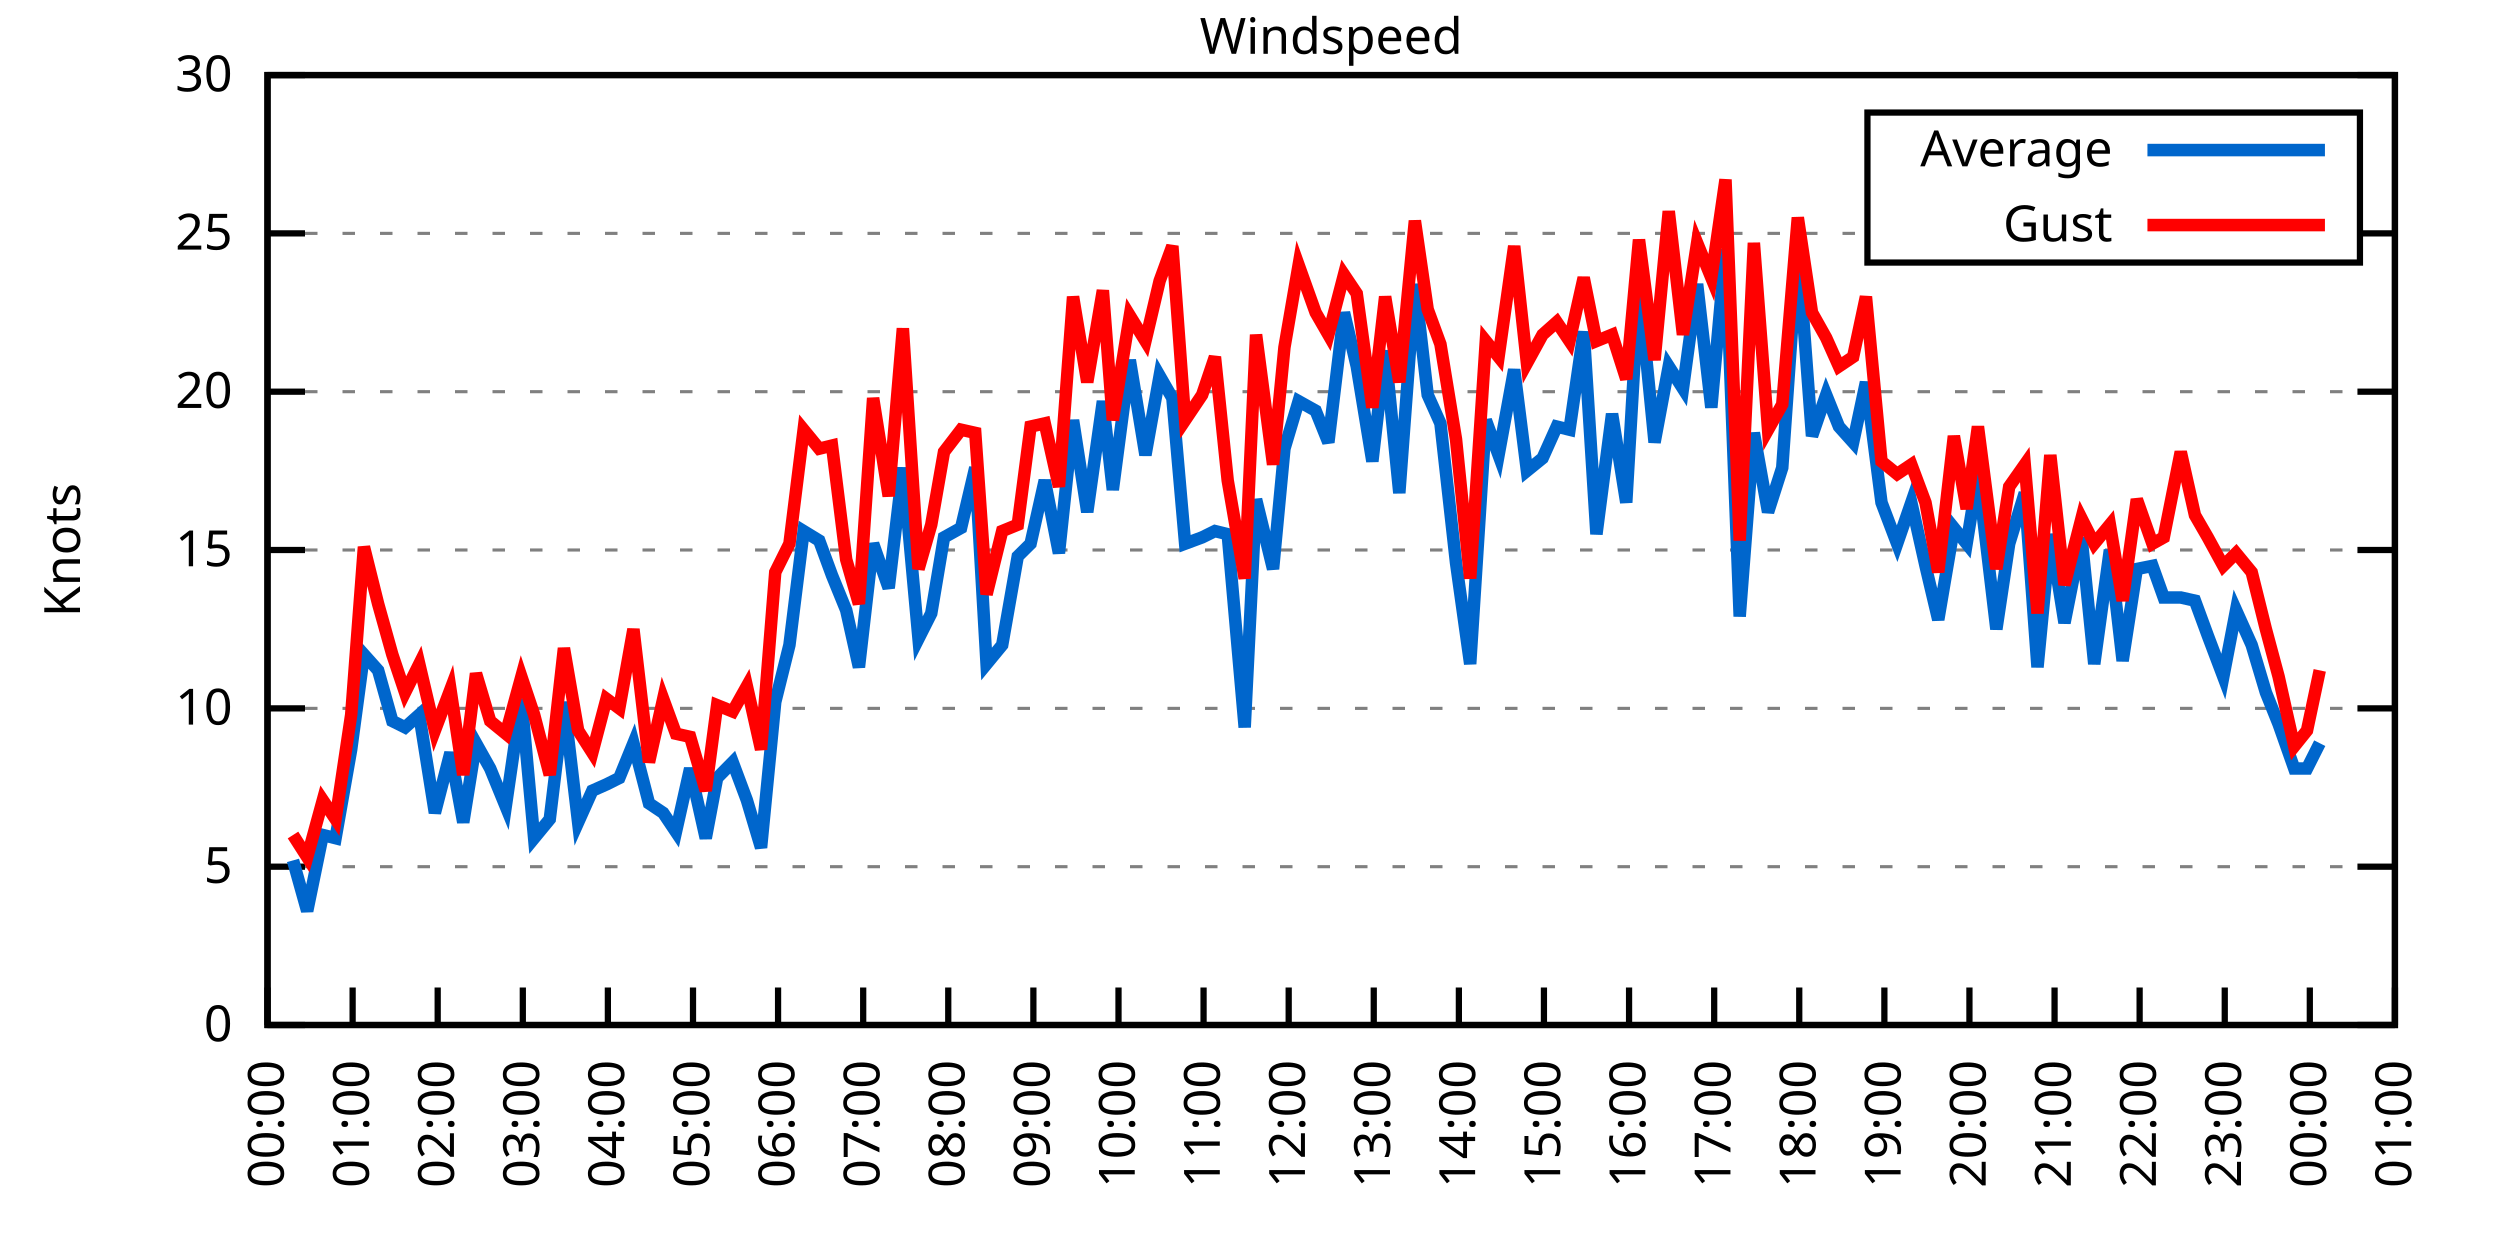
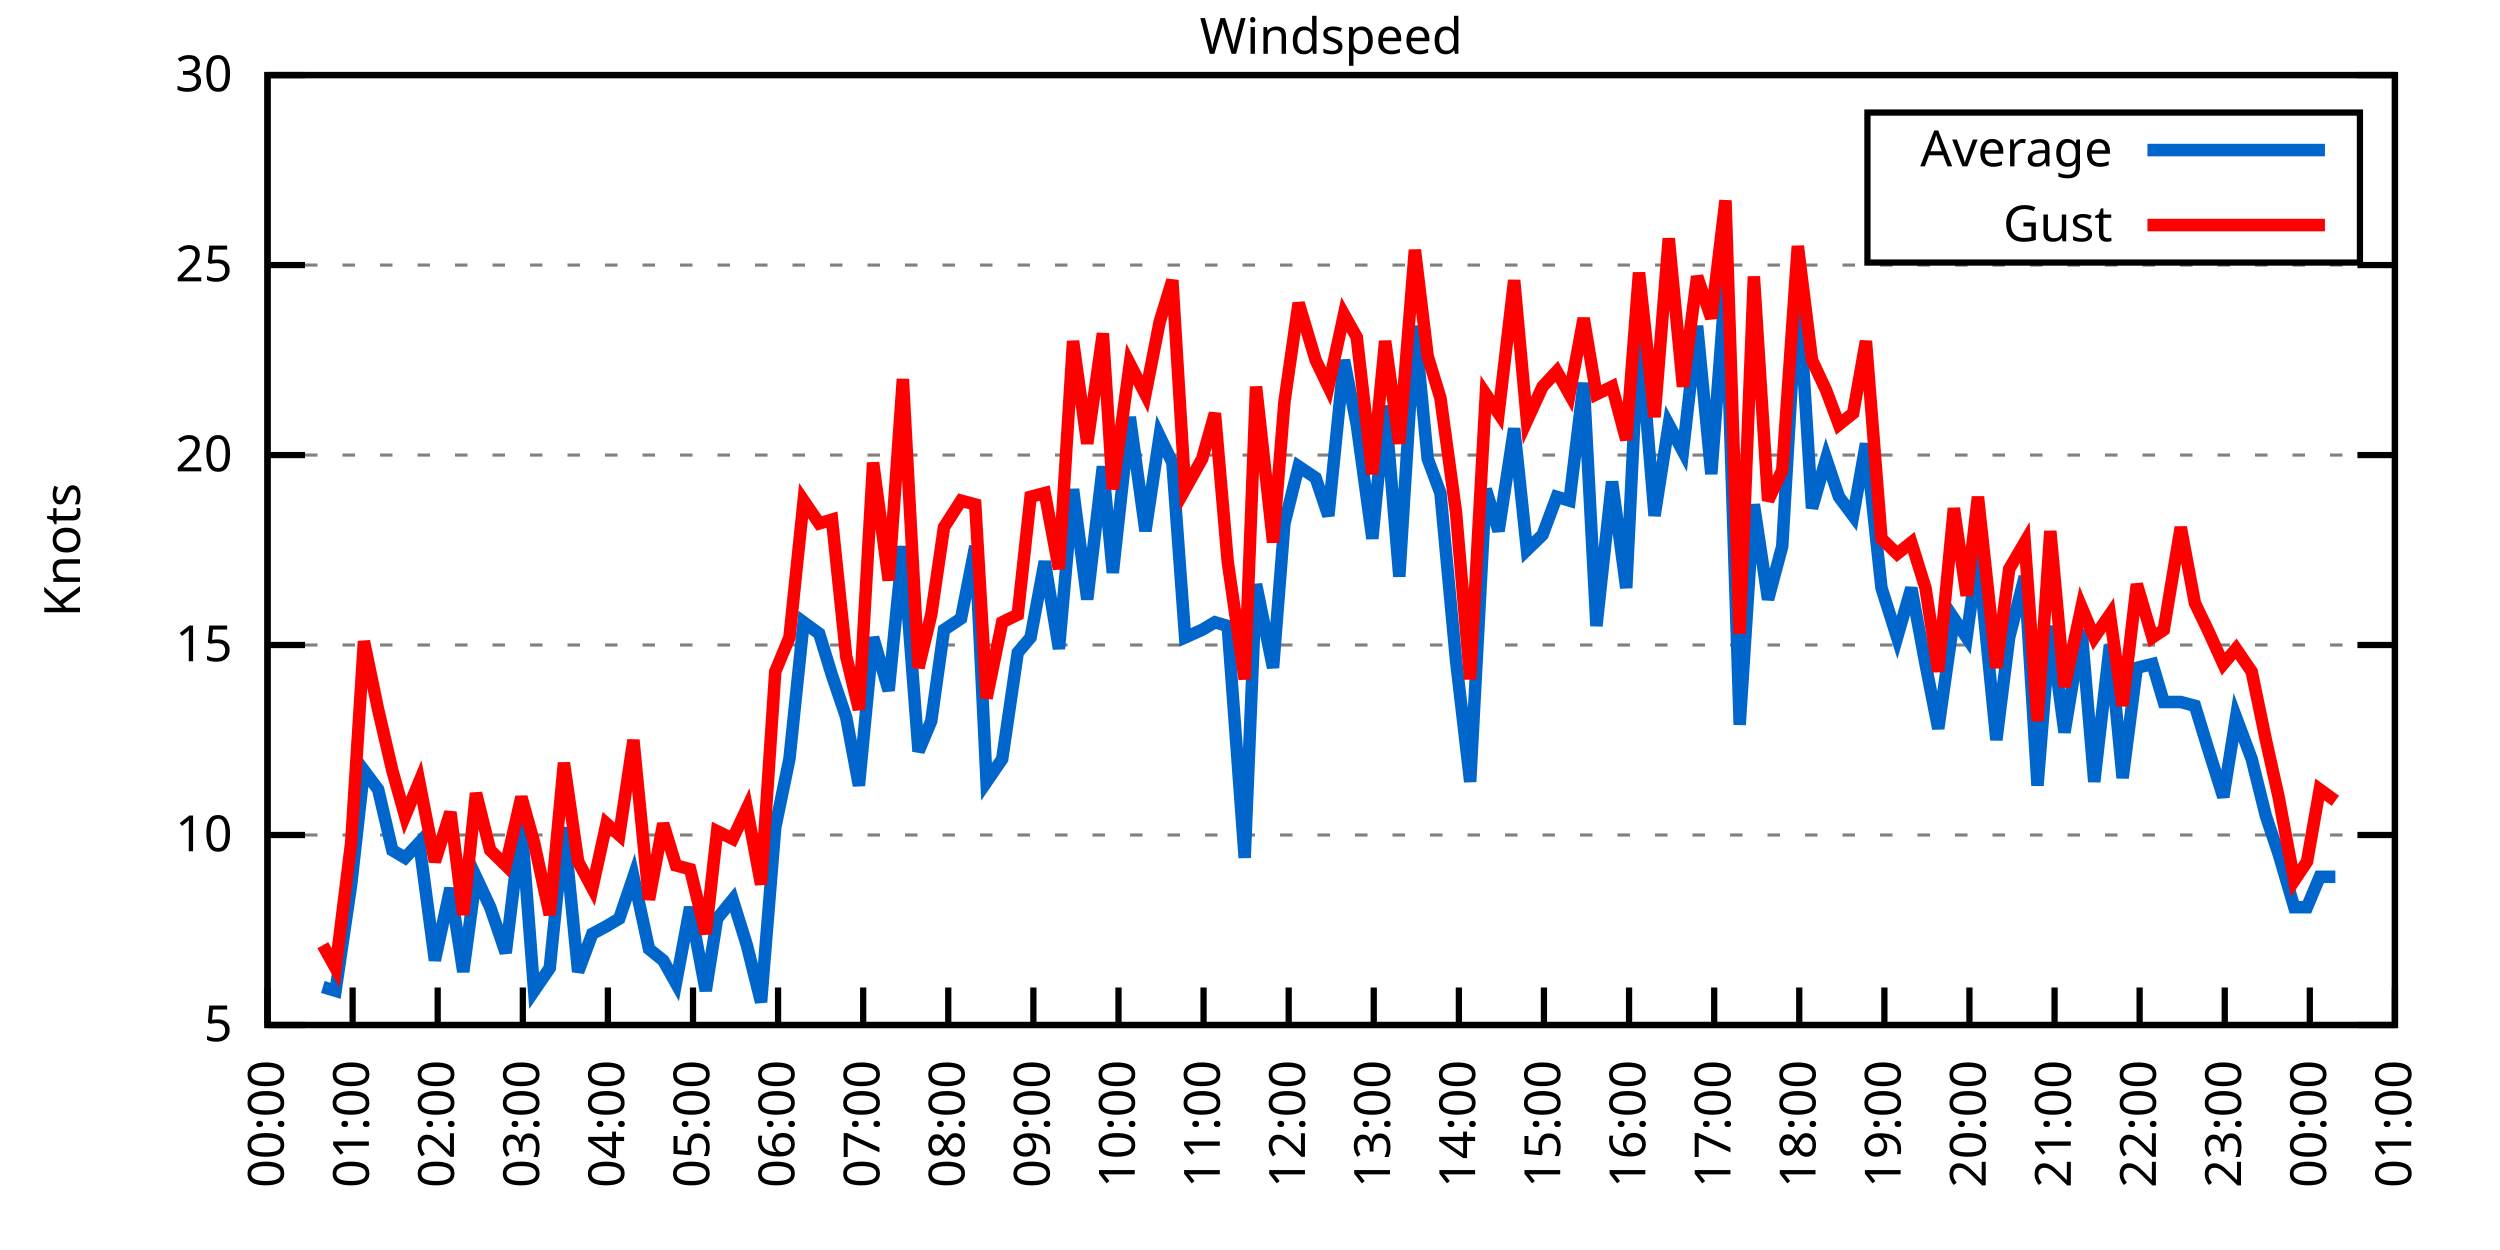
<svg xmlns="http://www.w3.org/2000/svg" xmlns:xlink="http://www.w3.org/1999/xlink" width="400" height="200" viewBox="0 0 400 200">
  <g id="gnuplot_canvas">
    <rect x="0" y="0" width="400" height="200" fill="none" />
    <defs>
      <circle id="gpDot" r="0.5" stroke-width="0.5" stroke="currentColor" />
      <path id="gpPt0" stroke-width="0.333" stroke="currentColor" d="M-1,0 h2 M0,-1 v2" />
      <path id="gpPt1" stroke-width="0.333" stroke="currentColor" d="M-1,-1 L1,1 M1,-1 L-1,1" />
      <path id="gpPt2" stroke-width="0.333" stroke="currentColor" d="M-1,0 L1,0 M0,-1 L0,1 M-1,-1 L1,1 M-1,1 L1,-1" />
      <rect id="gpPt3" stroke-width="0.333" stroke="currentColor" x="-1" y="-1" width="2" height="2" />
      <rect id="gpPt4" stroke-width="0.333" stroke="currentColor" fill="currentColor" x="-1" y="-1" width="2" height="2" />
      <circle id="gpPt5" stroke-width="0.333" stroke="currentColor" cx="0" cy="0" r="1" />
      <use xlink:href="#gpPt5" id="gpPt6" fill="currentColor" stroke="none" />
      <path id="gpPt7" stroke-width="0.333" stroke="currentColor" d="M0,-1.33 L-1.33,0.67 L1.33,0.67 z" />
      <use xlink:href="#gpPt7" id="gpPt8" fill="currentColor" stroke="none" />
      <use xlink:href="#gpPt7" id="gpPt9" stroke="currentColor" transform="rotate(180)" />
      <use xlink:href="#gpPt9" id="gpPt10" fill="currentColor" stroke="none" />
      <use xlink:href="#gpPt3" id="gpPt11" stroke="currentColor" transform="rotate(45)" />
      <use xlink:href="#gpPt11" id="gpPt12" fill="currentColor" stroke="none" />
      <path id="gpPt13" stroke-width="0.333" stroke="currentColor" d="M0,1.330 L1.265,0.411 L0.782,-1.067 L-0.782,-1.076 L-1.265,0.411 z" />
      <use xlink:href="#gpPt13" id="gpPt14" fill="currentColor" stroke="none" />
      <filter id="textbox" filterUnits="objectBoundingBox" x="0" y="0" height="1" width="1">
        <feFlood flood-color="white" flood-opacity="1" result="bgnd" />
        <feComposite in="SourceGraphic" in2="bgnd" operator="atop" />
      </filter>
      <filter id="greybox" filterUnits="objectBoundingBox" x="0" y="0" height="1" width="1">
        <feFlood flood-color="lightgrey" flood-opacity="1" result="grey" />
        <feComposite in="SourceGraphic" in2="grey" operator="atop" />
      </filter>
    </defs>
    <g fill="none" color="white" stroke="currentColor" stroke-width="1.00" stroke-linecap="butt" stroke-linejoin="miter">
</g>
    <g fill="none" color="black" stroke="currentColor" stroke-width="1.00" stroke-linecap="butt" stroke-linejoin="miter">
      <g stroke="none" shape-rendering="crispEdges">
        <polygon fill="rgb(255, 255, 255)" points="42.80,164.00 383.18,164.00 383.18,12.02 42.80,12.02 " />
      </g>
    </g>
    <g fill="none" color="black" stroke="currentColor" stroke-width="1.00" stroke-linecap="butt" stroke-linejoin="miter">
</g>
    <g fill="none" color="black" stroke="black" stroke-width="0.50" stroke-linecap="butt" stroke-linejoin="miter">
</g>
    <g fill="none" color="gray" stroke="currentColor" stroke-width="0.50" stroke-linecap="butt" stroke-linejoin="miter">
      <path stroke="gray" stroke-dasharray="2,4" class="gridline" d="M42.80,164.00 L383.19,164.00  " />
    </g>
    <g fill="none" color="gray" stroke="gray" stroke-width="1.00" stroke-linecap="butt" stroke-linejoin="miter">
</g>
    <g fill="none" color="black" stroke="currentColor" stroke-width="1.00" stroke-linecap="butt" stroke-linejoin="miter">
      <path stroke="black" d="M42.80,164.00 L48.80,164.00 M383.19,164.00 L377.19,164.00  " />
      <g transform="translate(37.20,166.60)" stroke="none" fill="black" font-family="Sans" font-size="8.00" text-anchor="end">
        <text>
-           <tspan font-family="Sans"> 0</tspan>
-         </text>
-       </g>
-     </g>
-     <g fill="none" color="black" stroke="currentColor" stroke-width="1.00" stroke-linecap="butt" stroke-linejoin="miter">
- </g>
-     <g fill="none" color="black" stroke="black" stroke-width="0.50" stroke-linecap="butt" stroke-linejoin="miter">
- </g>
-     <g fill="none" color="gray" stroke="currentColor" stroke-width="0.50" stroke-linecap="butt" stroke-linejoin="miter">
-       <path stroke="gray" stroke-dasharray="2,4" class="gridline" d="M42.80,138.67 L383.19,138.67  " />
-     </g>
-     <g fill="none" color="gray" stroke="gray" stroke-width="1.00" stroke-linecap="butt" stroke-linejoin="miter">
- </g>
-     <g fill="none" color="black" stroke="currentColor" stroke-width="1.00" stroke-linecap="butt" stroke-linejoin="miter">
-       <path stroke="black" d="M42.80,138.67 L48.80,138.67 M383.19,138.67 L377.19,138.67  " />
-       <g transform="translate(37.20,141.27)" stroke="none" fill="black" font-family="Sans" font-size="8.00" text-anchor="end">
-         <text>
          <tspan font-family="Sans"> 5</tspan>
        </text>
      </g>
    </g>
    <g fill="none" color="black" stroke="currentColor" stroke-width="1.00" stroke-linecap="butt" stroke-linejoin="miter">
</g>
    <g fill="none" color="black" stroke="black" stroke-width="0.50" stroke-linecap="butt" stroke-linejoin="miter">
</g>
    <g fill="none" color="gray" stroke="currentColor" stroke-width="0.50" stroke-linecap="butt" stroke-linejoin="miter">
-       <path stroke="gray" stroke-dasharray="2,4" class="gridline" d="M42.80,113.34 L383.19,113.34  " />
-     </g>
-     <g fill="none" color="gray" stroke="gray" stroke-width="1.00" stroke-linecap="butt" stroke-linejoin="miter">
- </g>
-     <g fill="none" color="black" stroke="currentColor" stroke-width="1.00" stroke-linecap="butt" stroke-linejoin="miter">
-       <path stroke="black" d="M42.80,113.34 L48.80,113.34 M383.19,113.34 L377.19,113.34  " />
-       <g transform="translate(37.20,115.94)" stroke="none" fill="black" font-family="Sans" font-size="8.00" text-anchor="end">
+       <path stroke="gray" stroke-dasharray="2,4" class="gridline" d="M42.80,133.60 L383.19,133.60  " />
+     </g>
+     <g fill="none" color="gray" stroke="gray" stroke-width="1.00" stroke-linecap="butt" stroke-linejoin="miter">
+ </g>
+     <g fill="none" color="black" stroke="currentColor" stroke-width="1.00" stroke-linecap="butt" stroke-linejoin="miter">
+       <path stroke="black" d="M42.80,133.60 L48.80,133.60 M383.19,133.60 L377.19,133.60  " />
+       <g transform="translate(37.20,136.20)" stroke="none" fill="black" font-family="Sans" font-size="8.00" text-anchor="end">
        <text>
          <tspan font-family="Sans"> 10</tspan>
        </text>
      </g>
    </g>
    <g fill="none" color="black" stroke="currentColor" stroke-width="1.00" stroke-linecap="butt" stroke-linejoin="miter">
</g>
    <g fill="none" color="black" stroke="black" stroke-width="0.50" stroke-linecap="butt" stroke-linejoin="miter">
</g>
    <g fill="none" color="gray" stroke="currentColor" stroke-width="0.50" stroke-linecap="butt" stroke-linejoin="miter">
-       <path stroke="gray" stroke-dasharray="2,4" class="gridline" d="M42.80,88.00 L383.19,88.00  " />
-     </g>
-     <g fill="none" color="gray" stroke="gray" stroke-width="1.00" stroke-linecap="butt" stroke-linejoin="miter">
- </g>
-     <g fill="none" color="black" stroke="currentColor" stroke-width="1.00" stroke-linecap="butt" stroke-linejoin="miter">
-       <path stroke="black" d="M42.80,88.00 L48.80,88.00 M383.19,88.00 L377.19,88.00  " />
-       <g transform="translate(37.20,90.60)" stroke="none" fill="black" font-family="Sans" font-size="8.00" text-anchor="end">
+       <path stroke="gray" stroke-dasharray="2,4" class="gridline" d="M42.80,103.20 L383.19,103.20  " />
+     </g>
+     <g fill="none" color="gray" stroke="gray" stroke-width="1.00" stroke-linecap="butt" stroke-linejoin="miter">
+ </g>
+     <g fill="none" color="black" stroke="currentColor" stroke-width="1.00" stroke-linecap="butt" stroke-linejoin="miter">
+       <path stroke="black" d="M42.80,103.20 L48.80,103.20 M383.19,103.20 L377.19,103.20  " />
+       <g transform="translate(37.20,105.80)" stroke="none" fill="black" font-family="Sans" font-size="8.00" text-anchor="end">
        <text>
          <tspan font-family="Sans"> 15</tspan>
        </text>
      </g>
    </g>
    <g fill="none" color="black" stroke="currentColor" stroke-width="1.00" stroke-linecap="butt" stroke-linejoin="miter">
</g>
    <g fill="none" color="black" stroke="black" stroke-width="0.50" stroke-linecap="butt" stroke-linejoin="miter">
</g>
    <g fill="none" color="gray" stroke="currentColor" stroke-width="0.50" stroke-linecap="butt" stroke-linejoin="miter">
-       <path stroke="gray" stroke-dasharray="2,4" class="gridline" d="M42.80,62.67 L383.19,62.67  " />
-     </g>
-     <g fill="none" color="gray" stroke="gray" stroke-width="1.00" stroke-linecap="butt" stroke-linejoin="miter">
- </g>
-     <g fill="none" color="black" stroke="currentColor" stroke-width="1.00" stroke-linecap="butt" stroke-linejoin="miter">
-       <path stroke="black" d="M42.80,62.67 L48.80,62.67 M383.19,62.67 L377.19,62.67  " />
-       <g transform="translate(37.20,65.27)" stroke="none" fill="black" font-family="Sans" font-size="8.00" text-anchor="end">
+       <path stroke="gray" stroke-dasharray="2,4" class="gridline" d="M42.80,72.81 L383.19,72.81  " />
+     </g>
+     <g fill="none" color="gray" stroke="gray" stroke-width="1.00" stroke-linecap="butt" stroke-linejoin="miter">
+ </g>
+     <g fill="none" color="black" stroke="currentColor" stroke-width="1.00" stroke-linecap="butt" stroke-linejoin="miter">
+       <path stroke="black" d="M42.80,72.81 L48.80,72.81 M383.19,72.81 L377.19,72.81  " />
+       <g transform="translate(37.20,75.41)" stroke="none" fill="black" font-family="Sans" font-size="8.00" text-anchor="end">
        <text>
          <tspan font-family="Sans"> 20</tspan>
        </text>
      </g>
    </g>
    <g fill="none" color="black" stroke="currentColor" stroke-width="1.00" stroke-linecap="butt" stroke-linejoin="miter">
</g>
    <g fill="none" color="black" stroke="black" stroke-width="0.50" stroke-linecap="butt" stroke-linejoin="miter">
</g>
    <g fill="none" color="gray" stroke="currentColor" stroke-width="0.50" stroke-linecap="butt" stroke-linejoin="miter">
-       <path stroke="gray" stroke-dasharray="2,4" class="gridline" d="M42.80,37.34 L298.79,37.34 M377.59,37.34 L383.19,37.34  " />
-     </g>
-     <g fill="none" color="gray" stroke="gray" stroke-width="1.00" stroke-linecap="butt" stroke-linejoin="miter">
- </g>
-     <g fill="none" color="black" stroke="currentColor" stroke-width="1.00" stroke-linecap="butt" stroke-linejoin="miter">
-       <path stroke="black" d="M42.80,37.34 L48.80,37.34 M383.19,37.34 L377.19,37.34  " />
-       <g transform="translate(37.20,39.94)" stroke="none" fill="black" font-family="Sans" font-size="8.00" text-anchor="end">
+       <path stroke="gray" stroke-dasharray="2,4" class="gridline" d="M42.80,42.41 L383.19,42.41  " />
+     </g>
+     <g fill="none" color="gray" stroke="gray" stroke-width="1.00" stroke-linecap="butt" stroke-linejoin="miter">
+ </g>
+     <g fill="none" color="black" stroke="currentColor" stroke-width="1.00" stroke-linecap="butt" stroke-linejoin="miter">
+       <path stroke="black" d="M42.80,42.41 L48.80,42.41 M383.19,42.41 L377.19,42.41  " />
+       <g transform="translate(37.20,45.01)" stroke="none" fill="black" font-family="Sans" font-size="8.00" text-anchor="end">
        <text>
          <tspan font-family="Sans"> 25</tspan>
        </text>
      </g>
    </g>
    <g fill="none" color="black" stroke="currentColor" stroke-width="1.00" stroke-linecap="butt" stroke-linejoin="miter">
</g>
    <g fill="none" color="black" stroke="black" stroke-width="0.50" stroke-linecap="butt" stroke-linejoin="miter">
</g>
    <g fill="none" color="gray" stroke="currentColor" stroke-width="0.50" stroke-linecap="butt" stroke-linejoin="miter">
      <path stroke="gray" stroke-dasharray="2,4" class="gridline" d="M42.80,12.01 L383.19,12.01  " />
    </g>
    <g fill="none" color="gray" stroke="gray" stroke-width="1.00" stroke-linecap="butt" stroke-linejoin="miter">
</g>
    <g fill="none" color="black" stroke="currentColor" stroke-width="1.00" stroke-linecap="butt" stroke-linejoin="miter">
      <path stroke="black" d="M42.80,12.01 L48.80,12.01 M383.19,12.01 L377.19,12.01  " />
      <g transform="translate(37.20,14.61)" stroke="none" fill="black" font-family="Sans" font-size="8.00" text-anchor="end">
        <text>
          <tspan font-family="Sans"> 30</tspan>
        </text>
      </g>
    </g>
    <g fill="none" color="black" stroke="currentColor" stroke-width="1.00" stroke-linecap="butt" stroke-linejoin="miter">
      <path stroke="black" d="M42.80,164.00 L42.80,158.00  " />
      <g transform="translate(45.40,169.60) rotate(270.00)" stroke="none" fill="black" font-family="Sans" font-size="8.00" text-anchor="end">
        <text>
          <tspan font-family="Sans">00:00</tspan>
        </text>
      </g>
    </g>
    <g fill="none" color="black" stroke="currentColor" stroke-width="1.00" stroke-linecap="butt" stroke-linejoin="miter">
      <path stroke="black" d="M56.42,164.00 L56.42,158.00  " />
      <g transform="translate(59.02,169.60) rotate(270.00)" stroke="none" fill="black" font-family="Sans" font-size="8.00" text-anchor="end">
        <text>
          <tspan font-family="Sans">01:00</tspan>
        </text>
      </g>
    </g>
    <g fill="none" color="black" stroke="currentColor" stroke-width="1.00" stroke-linecap="butt" stroke-linejoin="miter">
      <path stroke="black" d="M70.03,164.00 L70.03,158.00  " />
      <g transform="translate(72.63,169.60) rotate(270.00)" stroke="none" fill="black" font-family="Sans" font-size="8.00" text-anchor="end">
        <text>
          <tspan font-family="Sans">02:00</tspan>
        </text>
      </g>
    </g>
    <g fill="none" color="black" stroke="currentColor" stroke-width="1.00" stroke-linecap="butt" stroke-linejoin="miter">
      <path stroke="black" d="M83.65,164.00 L83.65,158.00  " />
      <g transform="translate(86.25,169.60) rotate(270.00)" stroke="none" fill="black" font-family="Sans" font-size="8.00" text-anchor="end">
        <text>
          <tspan font-family="Sans">03:00</tspan>
        </text>
      </g>
    </g>
    <g fill="none" color="black" stroke="currentColor" stroke-width="1.00" stroke-linecap="butt" stroke-linejoin="miter">
      <path stroke="black" d="M97.26,164.00 L97.26,158.00  " />
      <g transform="translate(99.86,169.60) rotate(270.00)" stroke="none" fill="black" font-family="Sans" font-size="8.00" text-anchor="end">
        <text>
          <tspan font-family="Sans">04:00</tspan>
        </text>
      </g>
    </g>
    <g fill="none" color="black" stroke="currentColor" stroke-width="1.00" stroke-linecap="butt" stroke-linejoin="miter">
      <path stroke="black" d="M110.88,164.00 L110.88,158.00  " />
      <g transform="translate(113.48,169.60) rotate(270.00)" stroke="none" fill="black" font-family="Sans" font-size="8.00" text-anchor="end">
        <text>
          <tspan font-family="Sans">05:00</tspan>
        </text>
      </g>
    </g>
    <g fill="none" color="black" stroke="currentColor" stroke-width="1.00" stroke-linecap="butt" stroke-linejoin="miter">
      <path stroke="black" d="M124.49,164.00 L124.49,158.00  " />
      <g transform="translate(127.09,169.60) rotate(270.00)" stroke="none" fill="black" font-family="Sans" font-size="8.00" text-anchor="end">
        <text>
          <tspan font-family="Sans">06:00</tspan>
        </text>
      </g>
    </g>
    <g fill="none" color="black" stroke="currentColor" stroke-width="1.00" stroke-linecap="butt" stroke-linejoin="miter">
      <path stroke="black" d="M138.11,164.00 L138.11,158.00  " />
      <g transform="translate(140.71,169.60) rotate(270.00)" stroke="none" fill="black" font-family="Sans" font-size="8.00" text-anchor="end">
        <text>
          <tspan font-family="Sans">07:00</tspan>
        </text>
      </g>
    </g>
    <g fill="none" color="black" stroke="currentColor" stroke-width="1.00" stroke-linecap="butt" stroke-linejoin="miter">
      <path stroke="black" d="M151.72,164.00 L151.72,158.00  " />
      <g transform="translate(154.32,169.60) rotate(270.00)" stroke="none" fill="black" font-family="Sans" font-size="8.00" text-anchor="end">
        <text>
          <tspan font-family="Sans">08:00</tspan>
        </text>
      </g>
    </g>
    <g fill="none" color="black" stroke="currentColor" stroke-width="1.00" stroke-linecap="butt" stroke-linejoin="miter">
      <path stroke="black" d="M165.34,164.00 L165.34,158.00  " />
      <g transform="translate(167.94,169.60) rotate(270.00)" stroke="none" fill="black" font-family="Sans" font-size="8.00" text-anchor="end">
        <text>
          <tspan font-family="Sans">09:00</tspan>
        </text>
      </g>
    </g>
    <g fill="none" color="black" stroke="currentColor" stroke-width="1.00" stroke-linecap="butt" stroke-linejoin="miter">
      <path stroke="black" d="M178.96,164.00 L178.96,158.00  " />
      <g transform="translate(181.56,169.60) rotate(270.00)" stroke="none" fill="black" font-family="Sans" font-size="8.00" text-anchor="end">
        <text>
          <tspan font-family="Sans">10:00</tspan>
        </text>
      </g>
    </g>
    <g fill="none" color="black" stroke="currentColor" stroke-width="1.00" stroke-linecap="butt" stroke-linejoin="miter">
      <path stroke="black" d="M192.57,164.00 L192.57,158.00  " />
      <g transform="translate(195.17,169.60) rotate(270.00)" stroke="none" fill="black" font-family="Sans" font-size="8.00" text-anchor="end">
        <text>
          <tspan font-family="Sans">11:00</tspan>
        </text>
      </g>
    </g>
    <g fill="none" color="black" stroke="currentColor" stroke-width="1.00" stroke-linecap="butt" stroke-linejoin="miter">
      <path stroke="black" d="M206.19,164.00 L206.19,158.00  " />
      <g transform="translate(208.79,169.60) rotate(270.00)" stroke="none" fill="black" font-family="Sans" font-size="8.00" text-anchor="end">
        <text>
          <tspan font-family="Sans">12:00</tspan>
        </text>
      </g>
    </g>
    <g fill="none" color="black" stroke="currentColor" stroke-width="1.00" stroke-linecap="butt" stroke-linejoin="miter">
      <path stroke="black" d="M219.80,164.00 L219.80,158.00  " />
      <g transform="translate(222.40,169.60) rotate(270.00)" stroke="none" fill="black" font-family="Sans" font-size="8.00" text-anchor="end">
        <text>
          <tspan font-family="Sans">13:00</tspan>
        </text>
      </g>
    </g>
    <g fill="none" color="black" stroke="currentColor" stroke-width="1.00" stroke-linecap="butt" stroke-linejoin="miter">
      <path stroke="black" d="M233.42,164.00 L233.42,158.00  " />
      <g transform="translate(236.02,169.60) rotate(270.00)" stroke="none" fill="black" font-family="Sans" font-size="8.00" text-anchor="end">
        <text>
          <tspan font-family="Sans">14:00</tspan>
        </text>
      </g>
    </g>
    <g fill="none" color="black" stroke="currentColor" stroke-width="1.00" stroke-linecap="butt" stroke-linejoin="miter">
      <path stroke="black" d="M247.03,164.00 L247.03,158.00  " />
      <g transform="translate(249.63,169.60) rotate(270.00)" stroke="none" fill="black" font-family="Sans" font-size="8.00" text-anchor="end">
        <text>
          <tspan font-family="Sans">15:00</tspan>
        </text>
      </g>
    </g>
    <g fill="none" color="black" stroke="currentColor" stroke-width="1.00" stroke-linecap="butt" stroke-linejoin="miter">
      <path stroke="black" d="M260.65,164.00 L260.65,158.00  " />
      <g transform="translate(263.25,169.60) rotate(270.00)" stroke="none" fill="black" font-family="Sans" font-size="8.00" text-anchor="end">
        <text>
          <tspan font-family="Sans">16:00</tspan>
        </text>
      </g>
    </g>
    <g fill="none" color="black" stroke="currentColor" stroke-width="1.00" stroke-linecap="butt" stroke-linejoin="miter">
      <path stroke="black" d="M274.27,164.00 L274.27,158.00  " />
      <g transform="translate(276.87,169.60) rotate(270.00)" stroke="none" fill="black" font-family="Sans" font-size="8.00" text-anchor="end">
        <text>
          <tspan font-family="Sans">17:00</tspan>
        </text>
      </g>
    </g>
    <g fill="none" color="black" stroke="currentColor" stroke-width="1.00" stroke-linecap="butt" stroke-linejoin="miter">
      <path stroke="black" d="M287.88,164.00 L287.88,158.00  " />
      <g transform="translate(290.48,169.60) rotate(270.00)" stroke="none" fill="black" font-family="Sans" font-size="8.00" text-anchor="end">
        <text>
          <tspan font-family="Sans">18:00</tspan>
        </text>
      </g>
    </g>
    <g fill="none" color="black" stroke="currentColor" stroke-width="1.00" stroke-linecap="butt" stroke-linejoin="miter">
      <path stroke="black" d="M301.50,164.00 L301.50,158.00  " />
      <g transform="translate(304.10,169.60) rotate(270.00)" stroke="none" fill="black" font-family="Sans" font-size="8.00" text-anchor="end">
        <text>
          <tspan font-family="Sans">19:00</tspan>
        </text>
      </g>
    </g>
    <g fill="none" color="black" stroke="currentColor" stroke-width="1.00" stroke-linecap="butt" stroke-linejoin="miter">
      <path stroke="black" d="M315.11,164.00 L315.11,158.00  " />
      <g transform="translate(317.71,169.60) rotate(270.00)" stroke="none" fill="black" font-family="Sans" font-size="8.00" text-anchor="end">
        <text>
          <tspan font-family="Sans">20:00</tspan>
        </text>
      </g>
    </g>
    <g fill="none" color="black" stroke="currentColor" stroke-width="1.00" stroke-linecap="butt" stroke-linejoin="miter">
      <path stroke="black" d="M328.73,164.00 L328.73,158.00  " />
      <g transform="translate(331.33,169.60) rotate(270.00)" stroke="none" fill="black" font-family="Sans" font-size="8.00" text-anchor="end">
        <text>
          <tspan font-family="Sans">21:00</tspan>
        </text>
      </g>
    </g>
    <g fill="none" color="black" stroke="currentColor" stroke-width="1.00" stroke-linecap="butt" stroke-linejoin="miter">
      <path stroke="black" d="M342.34,164.00 L342.34,158.00  " />
      <g transform="translate(344.94,169.60) rotate(270.00)" stroke="none" fill="black" font-family="Sans" font-size="8.00" text-anchor="end">
        <text>
          <tspan font-family="Sans">22:00</tspan>
        </text>
      </g>
    </g>
    <g fill="none" color="black" stroke="currentColor" stroke-width="1.00" stroke-linecap="butt" stroke-linejoin="miter">
      <path stroke="black" d="M355.96,164.00 L355.96,158.00  " />
      <g transform="translate(358.56,169.60) rotate(270.00)" stroke="none" fill="black" font-family="Sans" font-size="8.00" text-anchor="end">
        <text>
          <tspan font-family="Sans">23:00</tspan>
        </text>
      </g>
    </g>
    <g fill="none" color="black" stroke="currentColor" stroke-width="1.00" stroke-linecap="butt" stroke-linejoin="miter">
      <path stroke="black" d="M369.57,164.00 L369.57,158.00  " />
      <g transform="translate(372.17,169.60) rotate(270.00)" stroke="none" fill="black" font-family="Sans" font-size="8.00" text-anchor="end">
        <text>
          <tspan font-family="Sans">00:00</tspan>
        </text>
      </g>
    </g>
    <g fill="none" color="black" stroke="currentColor" stroke-width="1.00" stroke-linecap="butt" stroke-linejoin="miter">
      <path stroke="black" d="M383.19,164.00 L383.19,158.00  " />
      <g transform="translate(385.79,169.60) rotate(270.00)" stroke="none" fill="black" font-family="Sans" font-size="8.00" text-anchor="end">
        <text>
          <tspan font-family="Sans">01:00</tspan>
        </text>
      </g>
    </g>
    <g fill="none" color="black" stroke="currentColor" stroke-width="1.00" stroke-linecap="butt" stroke-linejoin="miter">
</g>
    <g fill="none" color="black" stroke="currentColor" stroke-width="1.00" stroke-linecap="butt" stroke-linejoin="miter">
      <path stroke="black" d="M42.80,12.01 L42.80,164.00 L383.19,164.00 L383.19,12.01 L42.80,12.01 Z  " />
    </g>
    <g fill="none" color="black" stroke="currentColor" stroke-width="1.00" stroke-linecap="butt" stroke-linejoin="miter">
</g>
    <g fill="none" color="black" stroke="currentColor" stroke-width="1.00" stroke-linecap="butt" stroke-linejoin="miter">
      <path stroke="black" d="M298.79,42.01 L298.79,18.01 L377.59,18.01 L377.59,42.01 L298.79,42.01 Z  " />
    </g>
    <g id="Windspeed_plot_1">
      <g fill="none" color="white" stroke="black" stroke-width="2.00" stroke-linecap="butt" stroke-linejoin="miter">
</g>
      <g fill="none" color="black" stroke="currentColor" stroke-width="2.00" stroke-linecap="butt" stroke-linejoin="miter">
        <g transform="translate(337.99,26.61)" stroke="none" fill="black" font-family="Sans" font-size="8.00" text-anchor="end">
          <text>
            <tspan font-family="Sans">Average</tspan>
          </text>
        </g>
      </g>
      <g fill="none" color="black" stroke="currentColor" stroke-width="2.00" stroke-linecap="butt" stroke-linejoin="miter">
-         <path stroke="rgb(  0, 102, 204)" d="M343.59,24.01 L371.99,24.01 M46.88,137.66 L49.15,145.76 L51.65,133.60 L53.69,134.11 L56.19,119.92 L58.23,104.72   L60.50,107.26 L62.77,115.36 L64.81,116.38 L67.08,114.35 L69.58,130.06 L72.07,120.43 L74.12,131.58 L76.16,118.91   L78.43,122.96 L80.92,129.04 L83.42,111.82 L85.46,134.11 L87.96,131.07 L90.23,112.32 L92.50,131.58 L94.77,126.51   L97.04,125.50 L99.08,124.48 L101.35,118.91 L103.84,128.54 L106.11,130.06 L108.15,133.10 L110.42,122.96 L112.92,134.11   L114.74,124.48 L117.23,121.95 L119.50,128.03 L121.77,135.63 L124.04,112.32 L126.31,103.20 L128.58,84.97 L131.07,86.49   L133.12,92.06 L135.39,97.63 L137.43,106.75 L139.70,86.99 L142.19,94.08 L144.46,74.83 L146.96,102.19 L149.00,98.14   L151.04,85.98 L153.77,84.46 L156.04,74.83 L157.85,106.24 L160.35,103.20 L162.84,89.02 L164.89,86.99 L167.16,76.86   L169.43,88.51 L171.69,67.23 L173.96,81.93 L176.46,64.19 L178.05,78.38 L180.77,57.61 L183.27,72.81 L185.54,60.14   L187.58,63.69 L189.62,86.99 L192.34,85.98 L194.39,84.97 L196.43,85.47 L199.15,116.38 L200.97,79.90 L203.69,91.04   L205.51,71.79 L207.78,64.19 L210.50,65.71 L212.54,70.78 L215.04,50.01 L217.08,58.62 L219.58,73.82 L221.62,56.09   L223.89,78.89 L226.38,45.45 L228.43,63.18 L230.47,67.74 L232.96,90.03 L235.23,106.24 L237.73,67.23 L239.77,72.81   L242.27,59.13 L244.31,75.34 L246.81,73.31 L249.08,68.25 L251.12,68.75 L253.39,53.05 L255.43,85.47 L257.93,66.22   L260.20,80.41 L262.24,45.45 L264.73,70.78 L267.00,58.62 L269.27,62.17 L271.54,45.45 L273.81,65.21 L276.08,39.87   L278.35,98.64 L280.62,69.26 L282.89,81.93 L285.16,74.83 L287.65,39.37 L289.92,69.77 L292.19,63.18 L294.23,68.25   L296.50,70.78 L298.55,61.15 L301.04,80.41 L303.54,86.99 L305.81,80.41 L308.08,90.54 L310.12,99.15 L312.62,84.46   L314.66,86.99 L316.47,75.85 L319.42,100.67 L321.47,86.99 L323.96,78.89 L326.00,106.75 L328.05,85.47 L330.32,99.66   L333.04,85.98 L335.08,106.24 L337.58,88.00 L339.62,105.74 L341.89,91.04 L344.39,90.54 L346.20,95.60 L348.92,95.60   L351.19,96.11 L353.24,101.68 L355.73,108.27 L357.77,97.63 L360.27,103.20 L362.54,110.80 L364.58,115.87 L367.08,122.96   L369.12,122.96 L371.16,118.91  " />
+         <path stroke="rgb(  0, 102, 204)" d="M343.59,24.01 L371.99,24.01 M51.65,157.92 L53.69,158.53 L56.19,141.51 L58.23,123.27 L60.50,126.31 L62.77,136.03   L64.81,137.25 L67.08,134.82 L69.58,153.66 L72.07,142.11 L74.12,155.49 L76.16,140.29 L78.43,145.15 L80.92,152.45   L83.42,131.78 L85.46,158.53 L87.96,154.88 L90.23,132.39 L92.50,155.49 L94.77,149.41 L97.04,148.19 L99.08,146.98   L101.35,140.29 L103.84,151.84 L106.11,153.66 L108.15,157.31 L110.42,145.15 L112.92,158.53 L114.74,146.98 L117.23,143.94   L119.50,151.23 L121.77,160.35 L124.04,132.39 L126.31,121.44 L128.58,99.56 L131.07,101.38 L133.12,108.07 L135.39,114.76   L137.43,125.70 L139.70,101.99 L142.19,110.50 L144.46,87.40 L146.96,120.23 L149.00,115.36 L151.04,100.77 L153.77,98.95   L156.04,87.40 L157.85,125.09 L160.35,121.44 L162.84,104.42 L164.89,101.99 L167.16,89.83 L169.43,103.81 L171.69,78.28   L173.96,95.91 L176.46,74.63 L178.05,91.65 L180.77,66.73 L183.27,84.97 L185.54,69.77 L187.58,74.02 L189.62,101.99   L192.34,100.77 L194.39,99.56 L196.43,100.16 L199.15,137.25 L200.97,93.48 L203.69,106.85 L205.51,83.75 L207.78,74.63   L210.50,76.45 L212.54,82.53 L215.04,57.61 L217.08,67.94 L219.58,86.18 L221.62,64.90 L223.89,92.26 L226.38,52.14   L228.43,73.41 L230.47,78.89 L232.96,105.64 L235.23,125.09 L237.73,78.28 L239.77,84.97 L242.27,68.55 L244.31,88.00   L246.81,85.57 L249.08,79.49 L251.12,80.10 L253.39,61.25 L255.43,100.16 L257.93,77.06 L260.20,94.08 L262.24,52.14   L264.73,82.53 L267.00,67.94 L269.27,72.20 L271.54,52.14 L273.81,75.85 L276.08,45.45 L278.35,115.97 L280.62,80.71   L282.89,95.91 L285.16,87.40 L287.65,44.84 L289.92,81.32 L292.19,73.41 L294.23,79.49 L296.50,82.53 L298.55,70.98   L301.04,94.08 L303.54,101.99 L305.81,94.08 L308.08,106.24 L310.12,116.58 L312.62,98.95 L314.66,101.99 L316.47,88.61   L319.42,118.40 L321.47,101.99 L323.96,92.26 L326.00,125.70 L328.05,100.16 L330.32,117.19 L333.04,100.77 L335.08,125.09   L337.58,103.20 L339.62,124.48 L341.89,106.85 L344.39,106.24 L346.20,112.32 L348.92,112.32 L351.19,112.93 L353.24,119.62   L355.73,127.52 L357.77,114.76 L360.27,121.44 L362.54,130.56 L364.58,136.64 L367.08,145.15 L369.12,145.15 L371.16,140.29   L373.66,140.29  " />
      </g>
    </g>
    <g id="Windspeed_plot_2">
      <g fill="none" color="black" stroke="currentColor" stroke-width="2.00" stroke-linecap="butt" stroke-linejoin="miter">
        <g transform="translate(337.99,38.61)" stroke="none" fill="black" font-family="Sans" font-size="8.00" text-anchor="end">
          <text>
            <tspan font-family="Sans">Gust</tspan>
          </text>
        </g>
      </g>
      <g fill="none" color="black" stroke="currentColor" stroke-width="2.00" stroke-linecap="butt" stroke-linejoin="miter">
-         <path stroke="rgb(255,   0,   0)" d="M343.59,36.01 L371.99,36.01 M46.88,133.60 L49.15,137.15 L51.65,128.03 L53.69,131.07 L56.19,114.35 L58.23,87.50   L60.50,96.62 L62.77,104.72 L64.81,110.80 L67.08,106.24 L69.58,116.88 L72.07,110.30 L74.12,123.98 L76.16,107.76   L78.43,115.36 L80.92,117.39 L83.42,108.27 L85.46,114.35 L87.96,123.98 L90.23,103.71 L92.50,116.88 L94.77,120.43   L97.04,111.82 L99.08,113.34 L101.35,100.67 L103.84,121.95 L106.11,111.82 L108.15,117.39 L110.42,117.90 L112.92,126.51   L114.74,112.83 L117.23,113.84 L119.50,109.79 L121.77,119.92 L124.04,91.55 L126.31,86.99 L128.58,68.75 L131.07,71.79   L133.12,71.29 L135.39,89.52 L137.43,96.62 L139.70,63.69 L142.19,79.39 L144.46,52.54 L146.96,91.04 L149.00,83.95   L151.04,72.30 L153.77,68.75 L156.04,69.26 L157.85,95.10 L160.35,84.97 L162.84,83.95 L164.89,68.25 L167.16,67.74   L169.43,77.87 L171.69,47.47 L173.96,61.15 L176.46,46.46 L178.05,67.23 L180.77,50.51 L183.27,54.57 L185.54,44.94   L187.58,39.37 L189.62,67.23 L192.34,63.18 L194.39,57.10 L196.43,76.86 L199.15,92.56 L200.97,53.55 L203.69,74.33   L205.51,55.58 L207.78,42.41 L210.50,50.01 L212.54,53.55 L215.04,43.93 L217.08,46.97 L219.58,65.21 L221.62,47.47   L223.89,61.15 L226.38,35.32 L228.43,49.50 L230.47,55.07 L232.96,70.27 L235.23,92.56 L237.73,54.57 L239.77,57.10   L242.27,39.37 L244.31,58.11 L246.81,53.55 L249.08,51.53 L251.12,54.57 L253.39,44.43 L255.43,54.57 L257.93,53.55   L260.20,60.65 L262.24,38.35 L264.73,57.61 L267.00,33.80 L269.27,53.55 L271.54,38.86 L273.81,44.43 L276.08,28.73   L278.35,86.49 L280.62,38.86 L282.89,68.75 L285.16,64.70 L287.65,34.81 L289.92,50.01 L292.19,54.06 L294.23,58.62   L296.50,57.10 L298.55,47.47 L301.04,73.82 L303.54,75.85 L305.81,74.33 L308.08,80.41 L310.12,91.55 L312.62,69.77   L314.66,81.42 L316.47,68.25 L319.42,91.04 L321.47,77.87 L323.96,74.33 L326.00,98.14 L328.05,72.81 L330.32,93.58   L333.04,82.94 L335.08,86.99 L337.58,83.95 L339.62,96.11 L341.89,79.90 L344.39,86.99 L346.20,85.98 L348.92,72.30   L351.19,82.43 L353.24,85.98 L355.73,90.54 L357.77,88.51 L360.27,91.55 L362.54,100.67 L364.58,108.27 L367.08,119.42   L369.12,116.88 L371.16,107.26  " />
+         <path stroke="rgb(255,   0,   0)" d="M343.59,36.01 L371.99,36.01 M51.65,151.23 L53.69,154.88 L56.19,134.82 L58.23,102.60 L60.50,113.54 L62.77,123.27   L64.81,130.56 L67.08,125.09 L69.58,137.86 L72.07,129.95 L74.12,146.37 L76.16,126.91 L78.43,136.03 L80.92,138.47   L83.42,127.52 L85.46,134.82 L87.96,146.37 L90.23,122.05 L92.50,137.86 L94.77,142.11 L97.04,131.78 L99.08,133.60   L101.35,118.40 L103.84,143.94 L106.11,131.78 L108.15,138.47 L110.42,139.07 L112.92,149.41 L114.74,132.99 L117.23,134.21   L119.50,129.35 L121.77,141.51 L124.04,107.46 L126.31,101.99 L128.58,80.10 L131.07,83.75 L133.12,83.14 L135.39,105.03   L137.43,113.54 L139.70,74.02 L142.19,92.87 L144.46,60.65 L146.96,106.85 L149.00,98.34 L151.04,84.36 L153.77,80.10   L156.04,80.71 L157.85,111.72 L160.35,99.56 L162.84,98.34 L164.89,79.49 L167.16,78.89 L169.43,91.04 L171.69,54.57   L173.96,70.98 L176.46,53.35 L178.05,78.28 L180.77,58.21 L183.27,63.08 L185.54,51.53 L187.58,44.84 L189.62,78.28   L192.34,73.41 L194.39,66.12 L196.43,89.83 L199.15,108.68 L200.97,61.86 L203.69,86.79 L205.51,64.29 L207.78,48.49   L210.50,57.61 L212.54,61.86 L215.04,50.31 L217.08,53.96 L219.58,75.85 L221.62,54.57 L223.89,70.98 L226.38,39.98   L228.43,57.00 L230.47,63.69 L232.96,81.93 L235.23,108.68 L237.73,63.08 L239.77,66.12 L242.27,44.84 L244.31,67.33   L246.81,61.86 L249.08,59.43 L251.12,63.08 L253.39,50.92 L255.43,63.08 L257.93,61.86 L260.20,70.37 L262.24,43.62   L264.73,66.73 L267.00,38.15 L269.27,61.86 L271.54,44.23 L273.81,50.92 L276.08,32.07 L278.35,101.38 L280.62,44.23   L282.89,80.10 L285.16,75.24 L287.65,39.37 L289.92,57.61 L292.19,62.47 L294.23,67.94 L296.50,66.12 L298.55,54.57   L301.04,86.18 L303.54,88.61 L305.81,86.79 L308.08,94.08 L310.12,107.46 L312.62,81.32 L314.66,95.30 L316.47,79.49   L319.42,106.85 L321.47,91.04 L323.96,86.79 L326.00,115.36 L328.05,84.97 L330.32,109.89 L333.04,97.12 L335.08,101.99   L337.58,98.34 L339.62,112.93 L341.89,93.48 L344.39,101.99 L346.20,100.77 L348.92,84.36 L351.19,96.52 L353.24,100.77   L355.73,106.24 L357.77,103.81 L360.27,107.46 L362.54,118.40 L364.58,127.52 L367.08,140.90 L369.12,137.86 L371.16,126.31   L373.66,128.13  " />
      </g>
    </g>
    <g fill="none" color="black" stroke="currentColor" stroke-width="2.00" stroke-linecap="butt" stroke-linejoin="miter">
</g>
    <g fill="none" color="black" stroke="black" stroke-width="1.00" stroke-linecap="butt" stroke-linejoin="miter">
</g>
    <g fill="none" color="black" stroke="currentColor" stroke-width="1.00" stroke-linecap="butt" stroke-linejoin="miter">
      <path stroke="black" d="M42.80,12.01 L42.80,164.00 L383.19,164.00 L383.19,12.01 L42.80,12.01 Z  " />
      <g transform="translate(12.80,88.01) rotate(270.00)" stroke="none" fill="black" font-family="Sans" font-size="8.00" text-anchor="middle">
        <text>
          <tspan font-family="Sans">Knots</tspan>
        </text>
      </g>
    </g>
    <g fill="none" color="black" stroke="currentColor" stroke-width="1.00" stroke-linecap="butt" stroke-linejoin="miter">
</g>
    <g fill="none" color="black" stroke="currentColor" stroke-width="1.00" stroke-linecap="butt" stroke-linejoin="miter">
      <g transform="translate(212.99,8.61)" stroke="none" fill="black" font-family="Sans" font-size="8.00" text-anchor="middle">
        <text>
          <tspan font-family="Sans">Windspeed</tspan>
        </text>
      </g>
    </g>
    <g fill="none" color="black" stroke="currentColor" stroke-width="1.00" stroke-linecap="butt" stroke-linejoin="miter">
</g>
  </g>
</svg>
